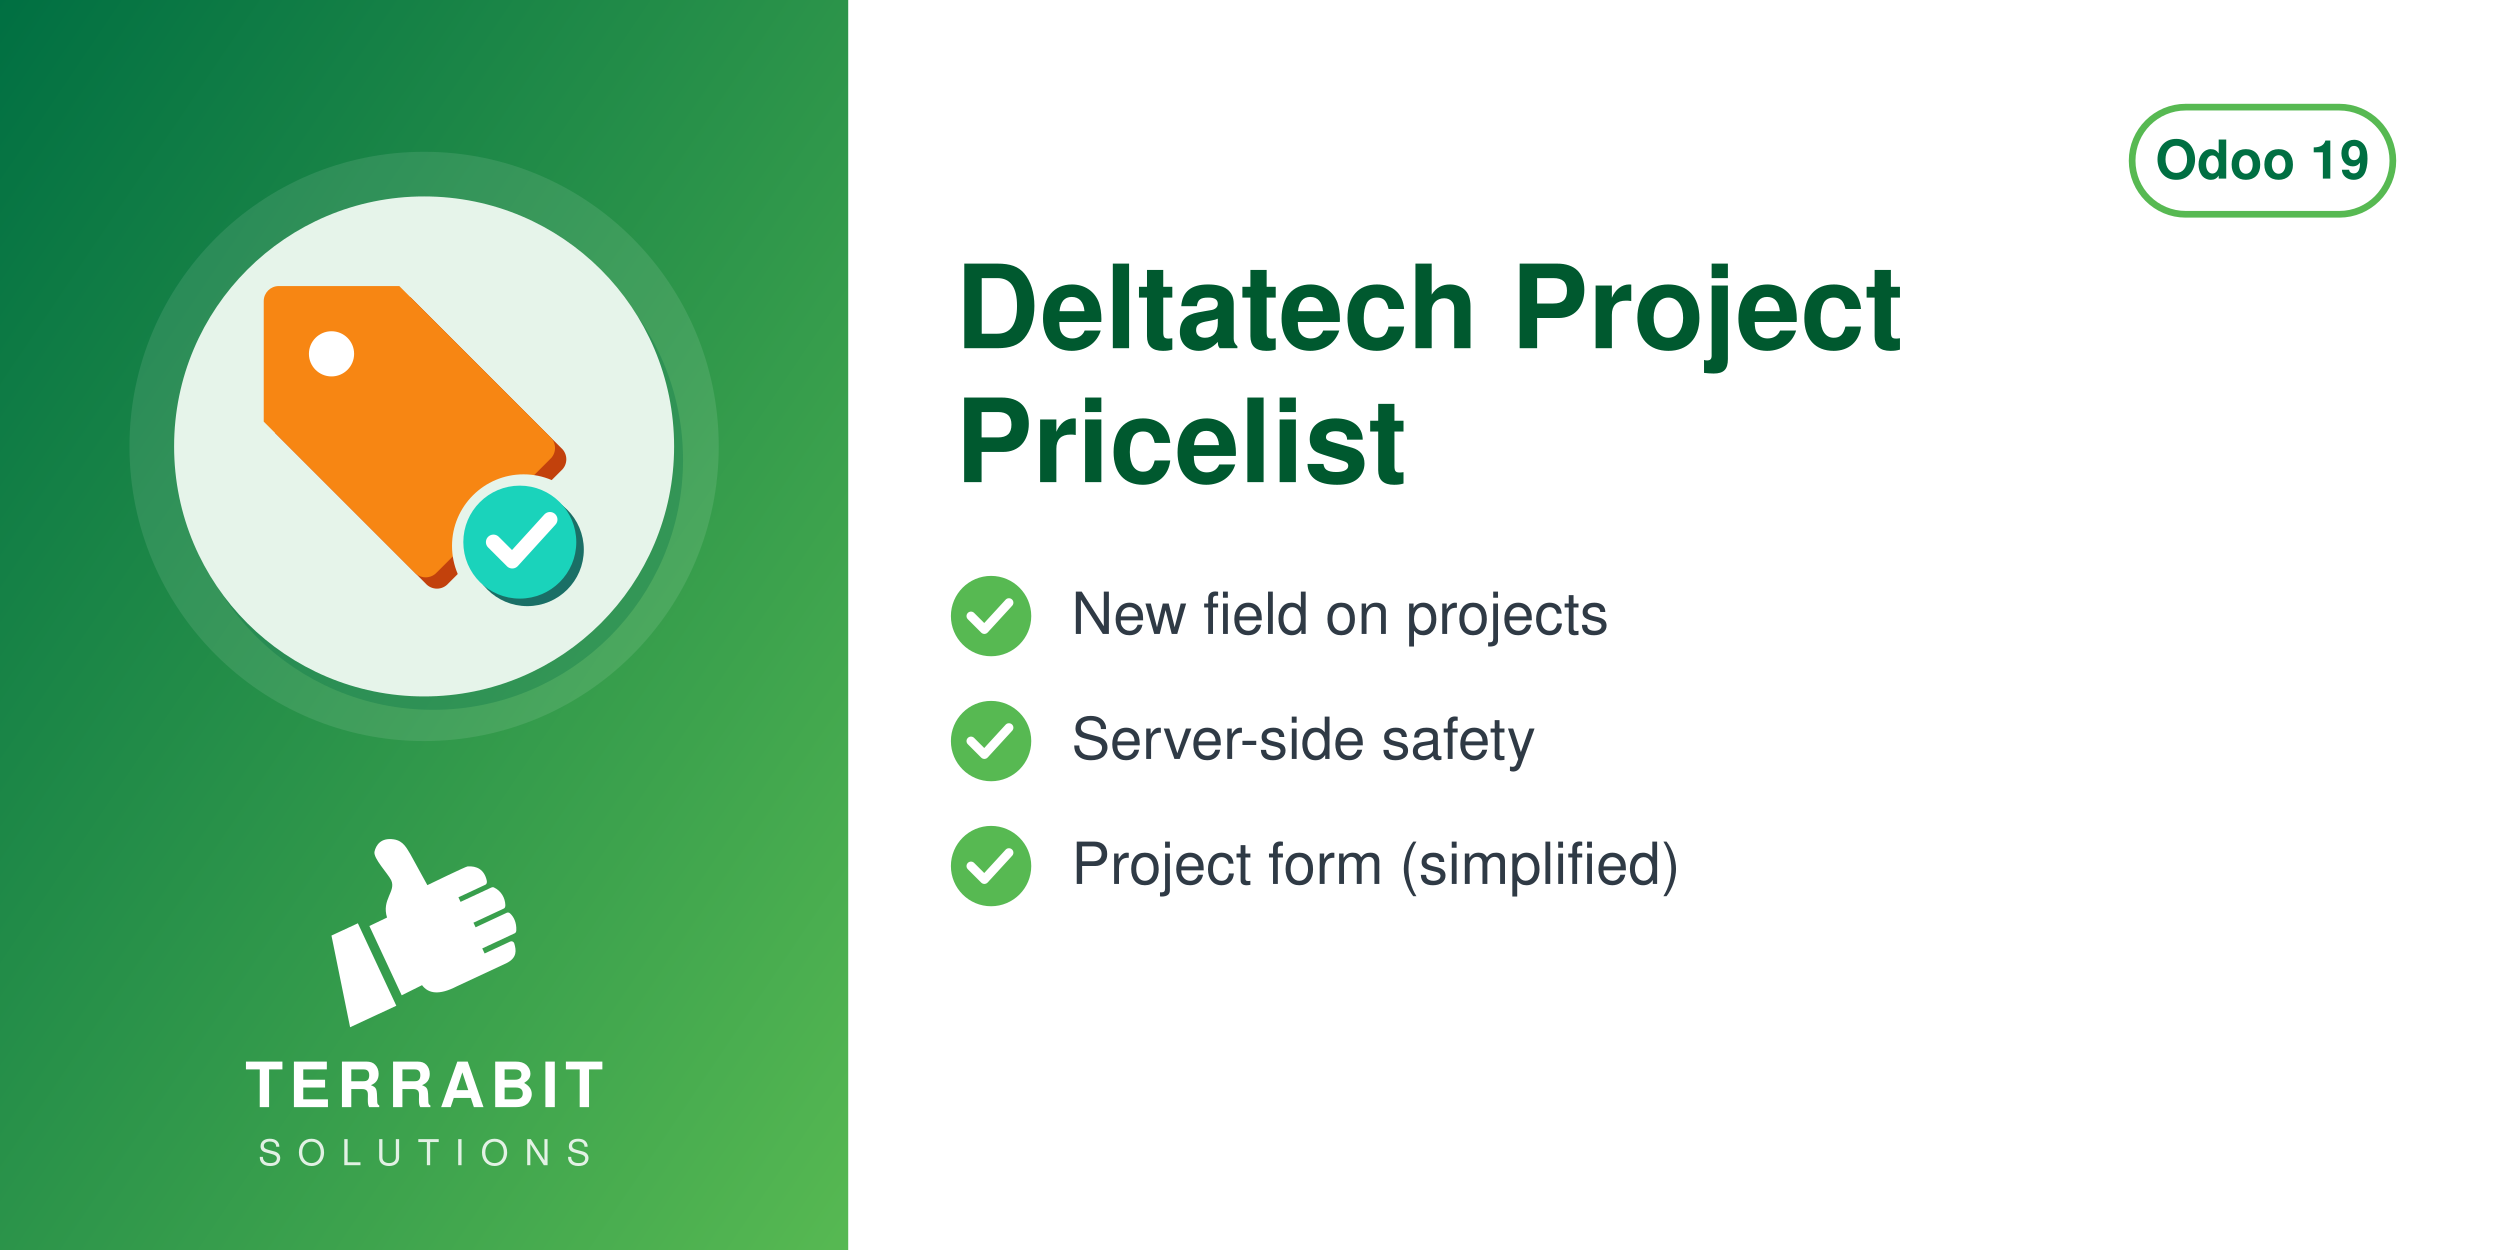
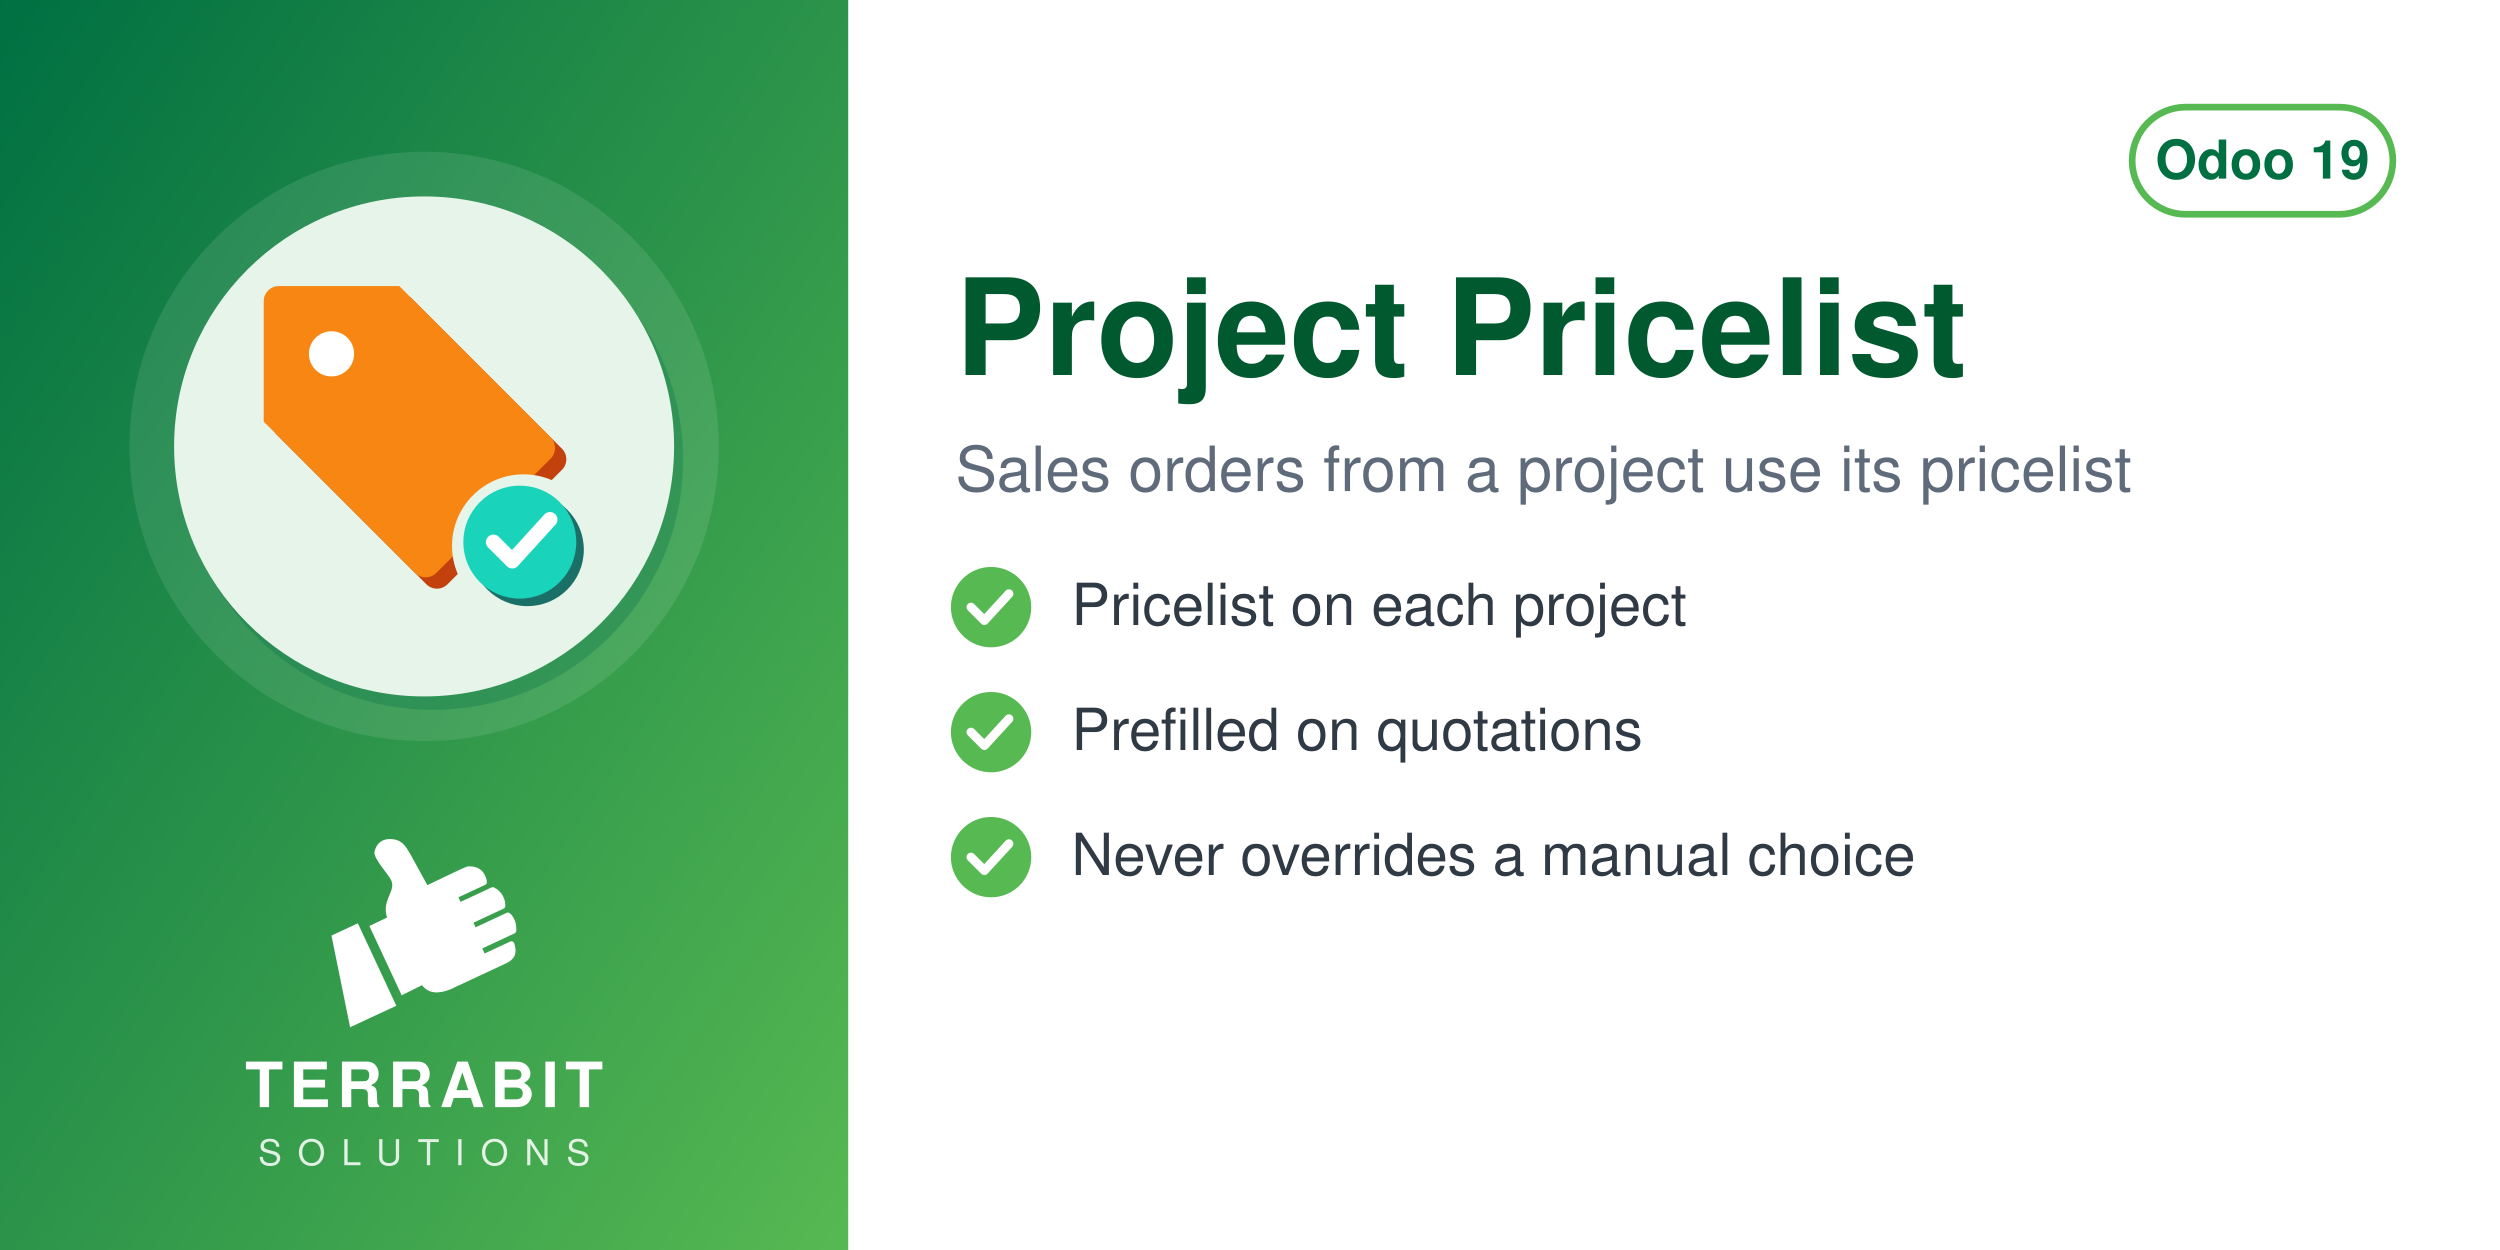
<svg xmlns="http://www.w3.org/2000/svg" width="560" height="280" viewBox="0 0 560 280">
  <defs>
    <linearGradient id="g" x1="0" y1="0" x2="1" y2="1">
      <stop offset="0" stop-color="#006F42" />
      <stop offset="1" stop-color="#57B952" />
    </linearGradient>
  </defs>
  <rect width="560" height="280" fill="#FFFFFF" />
  <rect width="190" height="280" fill="url(#g)" />
  <circle cx="95.0" cy="100" r="66" fill="white" opacity="0.10" />
  <circle cx="97.0" cy="103" r="56" fill="#006F42" opacity="0.30" />
  <circle cx="95.0" cy="100" r="56" fill="#E6F4EA" />
  <svg x="54.0" y="59.0" width="82" height="82" viewBox="0 0 100 100" preserveAspectRatio="xMidYMid meet">
    <g transform="translate(-2.04,-2.04) scale(1.0287)">
      <defs>
        <mask id="mi-cut" maskUnits="userSpaceOnUse" x="-20" y="-20" width="140" height="140">
          <rect x="-20" y="-20" width="140" height="140" fill="#fff" />
          <circle cx="77" cy="77" r="19" fill="#000" />
        </mask>
      </defs>
      <g mask="url(#mi-cut)">
        <g transform="translate(3,3)" fill="#C2410C">
          <path d="M8,12 a4,4 0 0 1 4,-4 h32 l40,40 a4,4 0 0 1 0,6 l-30,30 a4,4 0 0 1 -6,0 l-40,-40z" />
        </g>
        <g fill="#F78613">
          <path d="M8,12 a4,4 0 0 1 4,-4 h32 l40,40 a4,4 0 0 1 0,6 l-30,30 a4,4 0 0 1 -6,0 l-40,-40z" />
        </g>
        <circle cx="26" cy="26" r="6" fill="#FFFFFF" />
      </g>
      <circle cx="78" cy="78" r="15" fill="#1A6F66" />
      <circle cx="76" cy="76" r="15" fill="#1AD3BB" />
      <path d="M69,76 l5,5 l10,-11" fill="none" stroke="#FFFFFF" stroke-width="4" stroke-linecap="round" stroke-linejoin="round" />
    </g>
  </svg>
  <svg x="72.0" y="186" width="46" height="46" viewBox="4045 2535 3400 3400" preserveAspectRatio="xMidYMid meet">
    <path fill="#FFFFFF" d="M4648.32 4073.59l636.59 1365.17 -765.09 355.96 -308.63 -1517.87 437.13 -203.26zm725.61 1192.32l336.75 -167.88c105.65,140.85 282.69,170.72 576.82,18.8l819.92 -382.33c181.4,-90.13 164.26,-214.57 130.07,-328.43 -4.28,-14.25 -13.68,-24.81 -27.34,-30.7 -13.67,-5.89 -27.61,-5.11 -41.09,1.18l-422.32 196.93 -39.04 -83.72 538.07 -250.91c16.64,-7.76 24.7,-27.69 25.58,-46.04 6.48,-134.33 -44.36,-230.89 -105.84,-285.23 -15.2,-13.44 -35.71,-15.59 -54.12,-7l-513.92 239.64 -35.6 -76.34 506.31 -236.1c17.69,-8.25 22.52,-36.93 21.83,-56.45 -4.1,-117.31 -67.62,-232.74 -187.72,-290.66 -13.94,-6.72 -28.64,-6.36 -42.69,0.19l-511.21 238.38 -35.37 -75.86 448.98 -209.36c20.44,-9.53 25.81,-42.28 21.02,-64.32 -41.02,-189.07 -167.92,-247.8 -318.14,-237.87 -29.39,1.94 -589.86,273.16 -665.95,310.54l-281.84 -513.57c-59.06,-93.13 -112.7,-221.7 -276.47,-245.13 -211.24,-30.22 -291.56,94.38 -316.89,203.13 -25.32,108.75 223.84,365.99 276.05,473.69 85.52,184.27 -161.86,318.11 -68.41,617.99l-292.54 139.94 535.09 1147.51z" />
  </svg>
  <text x="95.0" y="248" text-anchor="middle" font-family="Helvetica,Arial,sans-serif" font-size="14" font-weight="800" letter-spacing="1.4" fill="white">TERRABIT</text>
  <text x="95.0" y="261" text-anchor="middle" font-family="Helvetica,Arial,sans-serif" font-size="8" font-weight="500" letter-spacing="3.6" fill="white" opacity="0.85">SOLUTIONS</text>
  <g>
    <rect x="477.6" y="24" width="58.4" height="24" rx="12" fill="none" stroke="#57B952" stroke-width="1.5" />
    <text x="506.8" y="40" text-anchor="middle" font-family="Helvetica,Arial,sans-serif" font-size="12" font-weight="700" fill="#006F42">Odoo 19</text>
  </g>
-   <text x="214" y="78" font-family="Helvetica,Arial,sans-serif" font-size="26" font-weight="700" fill="#00592F">Deltatech Project</text>
-   <text x="214" y="108" font-family="Helvetica,Arial,sans-serif" font-size="26" font-weight="700" fill="#00592F">Pricelist</text>
-   <circle cx="222" cy="138" r="9" fill="#57B952" />
-   <path d="M217.5 138 l3 3 l5.5 -6" fill="none" stroke="white" stroke-width="2" stroke-linecap="round" stroke-linejoin="round" />
-   <text x="240" y="142" font-family="Helvetica,Arial,sans-serif" font-size="13" fill="#2F3A45">New field on projects</text>
-   <circle cx="222" cy="166" r="9" fill="#57B952" />
-   <path d="M217.5 166 l3 3 l5.5 -6" fill="none" stroke="white" stroke-width="2" stroke-linecap="round" stroke-linejoin="round" />
-   <text x="240" y="170" font-family="Helvetica,Arial,sans-serif" font-size="13" fill="#2F3A45">Server-side safety</text>
-   <circle cx="222" cy="194" r="9" fill="#57B952" />
-   <path d="M217.5 194 l3 3 l5.5 -6" fill="none" stroke="white" stroke-width="2" stroke-linecap="round" stroke-linejoin="round" />
-   <text x="240" y="198" font-family="Helvetica,Arial,sans-serif" font-size="13" fill="#2F3A45">Project form (simplified)</text>
+   <text x="214" y="84" font-family="Helvetica,Arial,sans-serif" font-size="30" font-weight="700" fill="#00592F">Project Pricelist</text>
+   <text x="214" y="110" font-family="Helvetica,Arial,sans-serif" font-size="14" fill="#5F6B7A">Sales orders from a project use its pricelist</text>
+   <circle cx="222" cy="136" r="9" fill="#57B952" />
+   <path d="M217.5 136 l3 3 l5.5 -6" fill="none" stroke="white" stroke-width="2" stroke-linecap="round" stroke-linejoin="round" />
+   <text x="240" y="140" font-family="Helvetica,Arial,sans-serif" font-size="13" fill="#2F3A45">Pricelist on each project</text>
+   <circle cx="222" cy="164" r="9" fill="#57B952" />
+   <path d="M217.5 164 l3 3 l5.5 -6" fill="none" stroke="white" stroke-width="2" stroke-linecap="round" stroke-linejoin="round" />
+   <text x="240" y="168" font-family="Helvetica,Arial,sans-serif" font-size="13" fill="#2F3A45">Prefilled on quotations</text>
+   <circle cx="222" cy="192" r="9" fill="#57B952" />
+   <path d="M217.5 192 l3 3 l5.5 -6" fill="none" stroke="white" stroke-width="2" stroke-linecap="round" stroke-linejoin="round" />
+   <text x="240" y="196" font-family="Helvetica,Arial,sans-serif" font-size="13" fill="#2F3A45">Never overrides a manual choice</text>
</svg>
